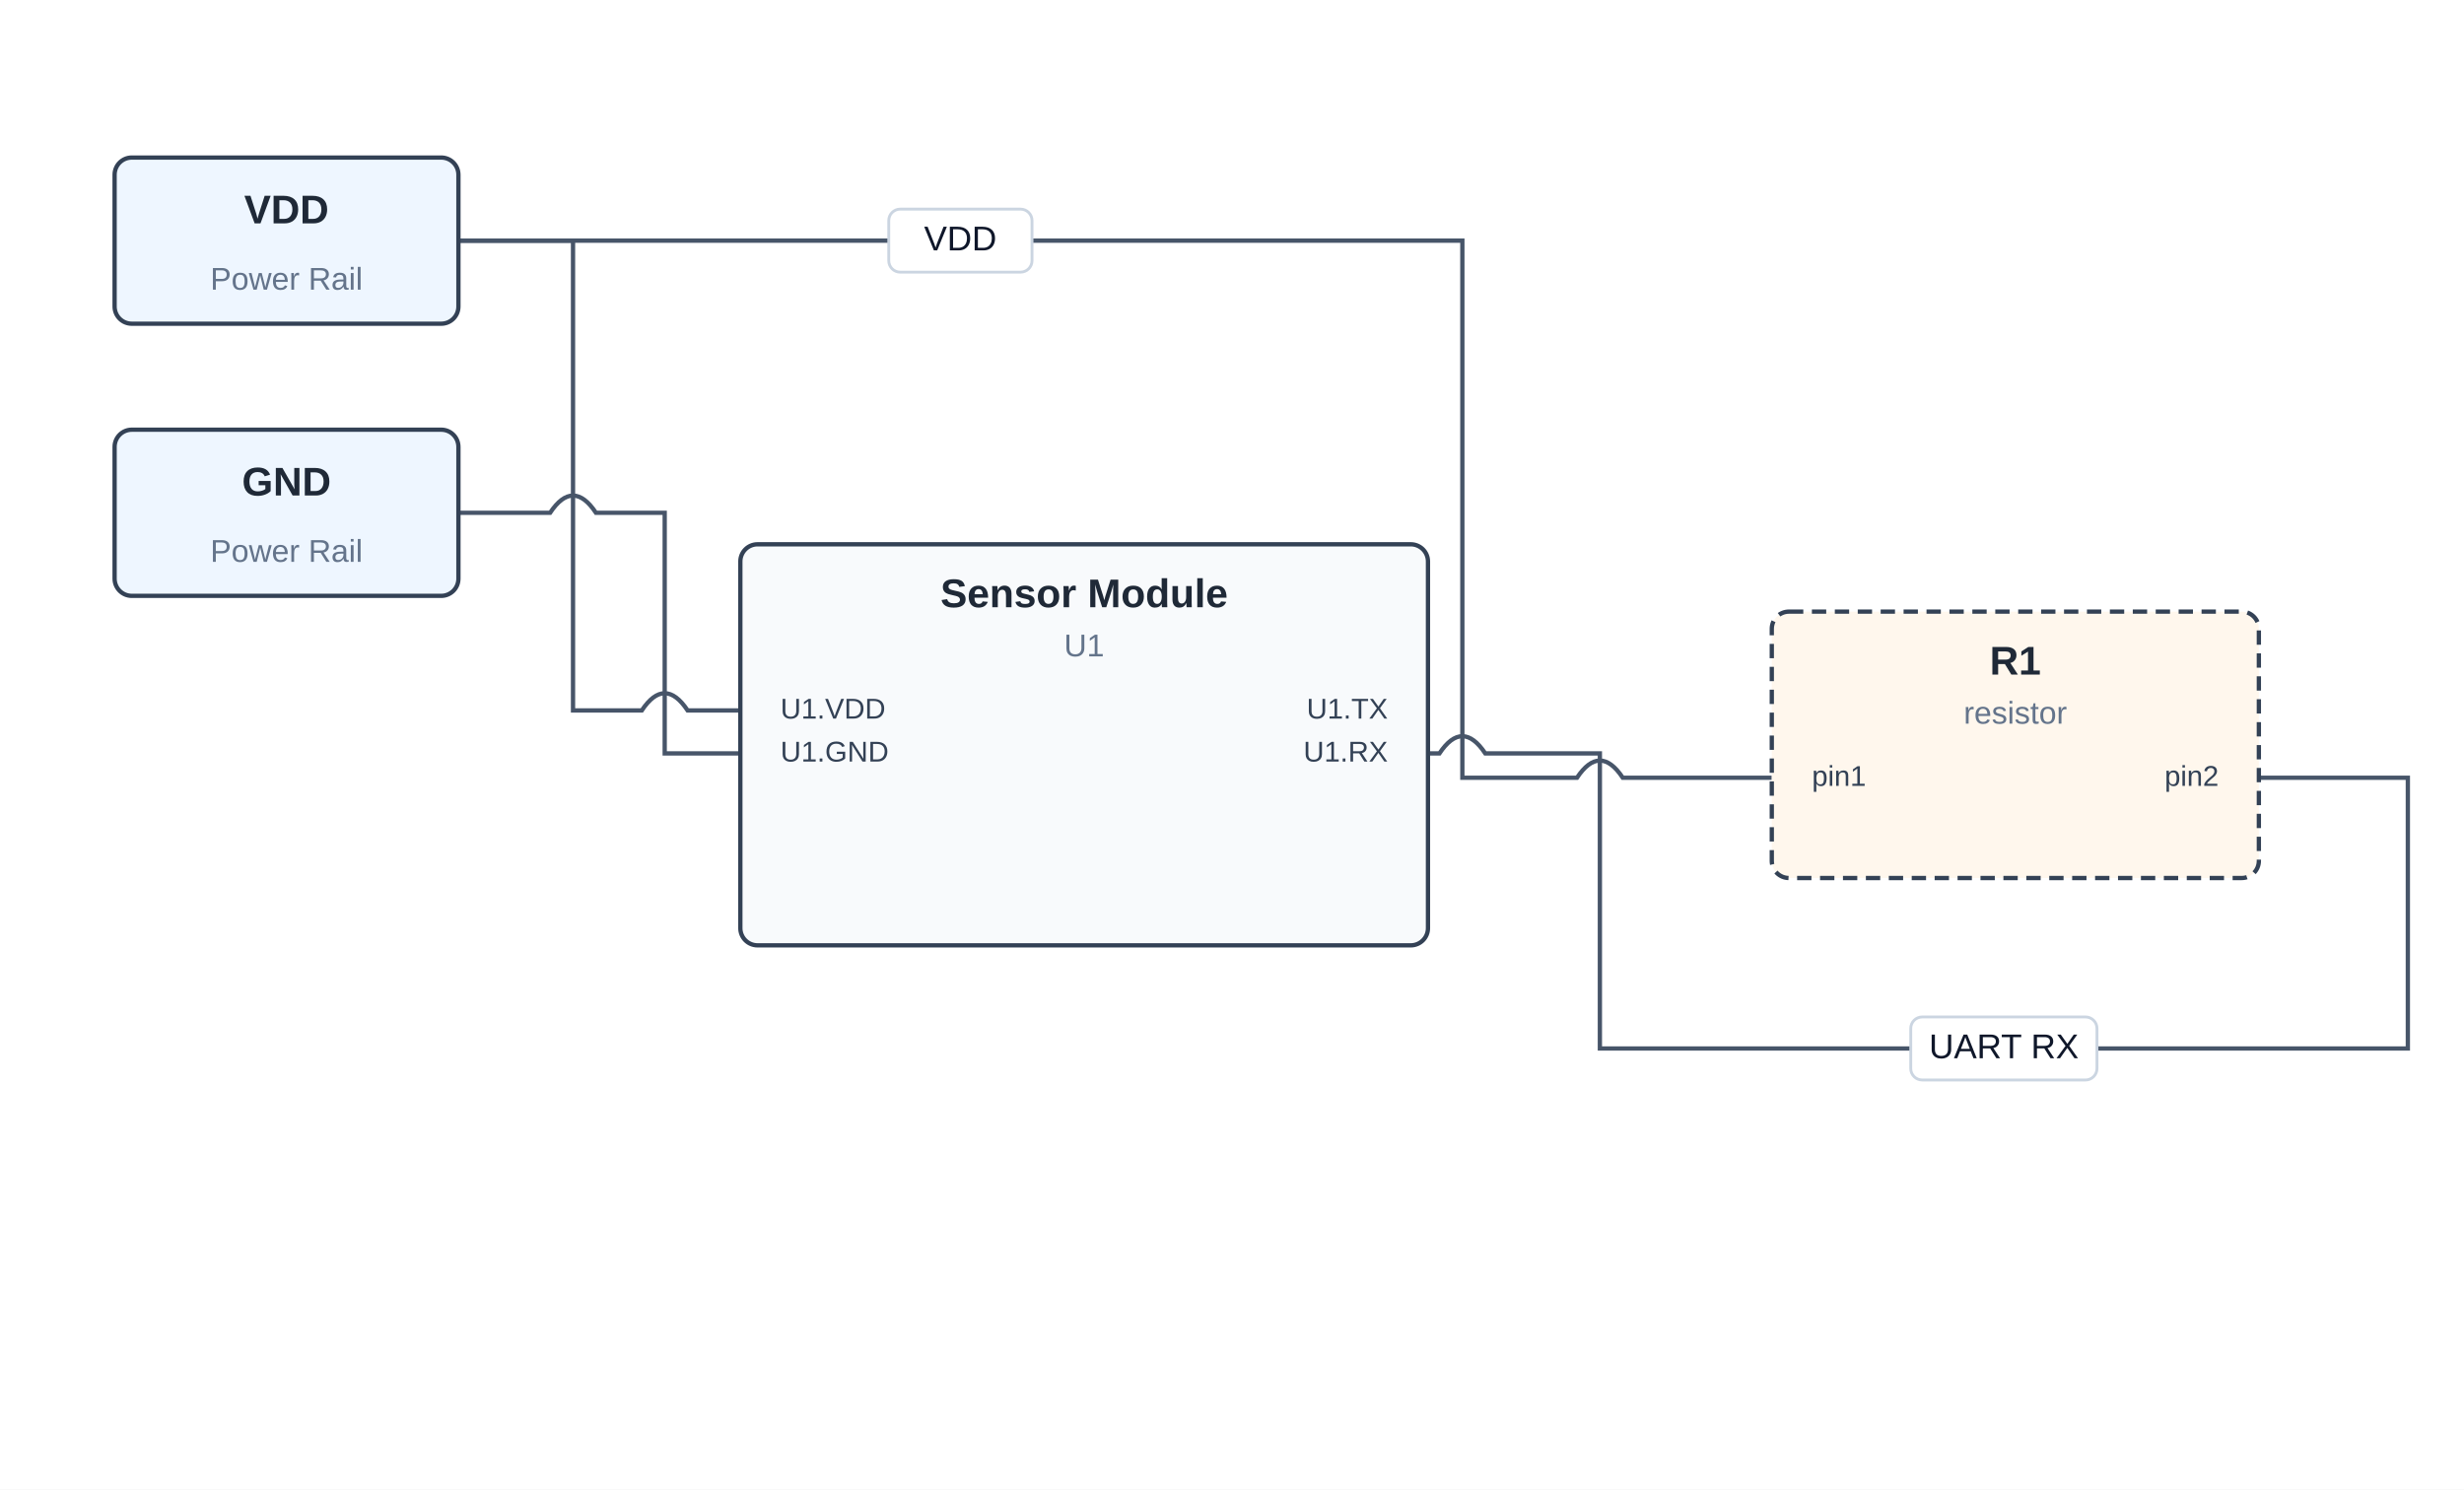
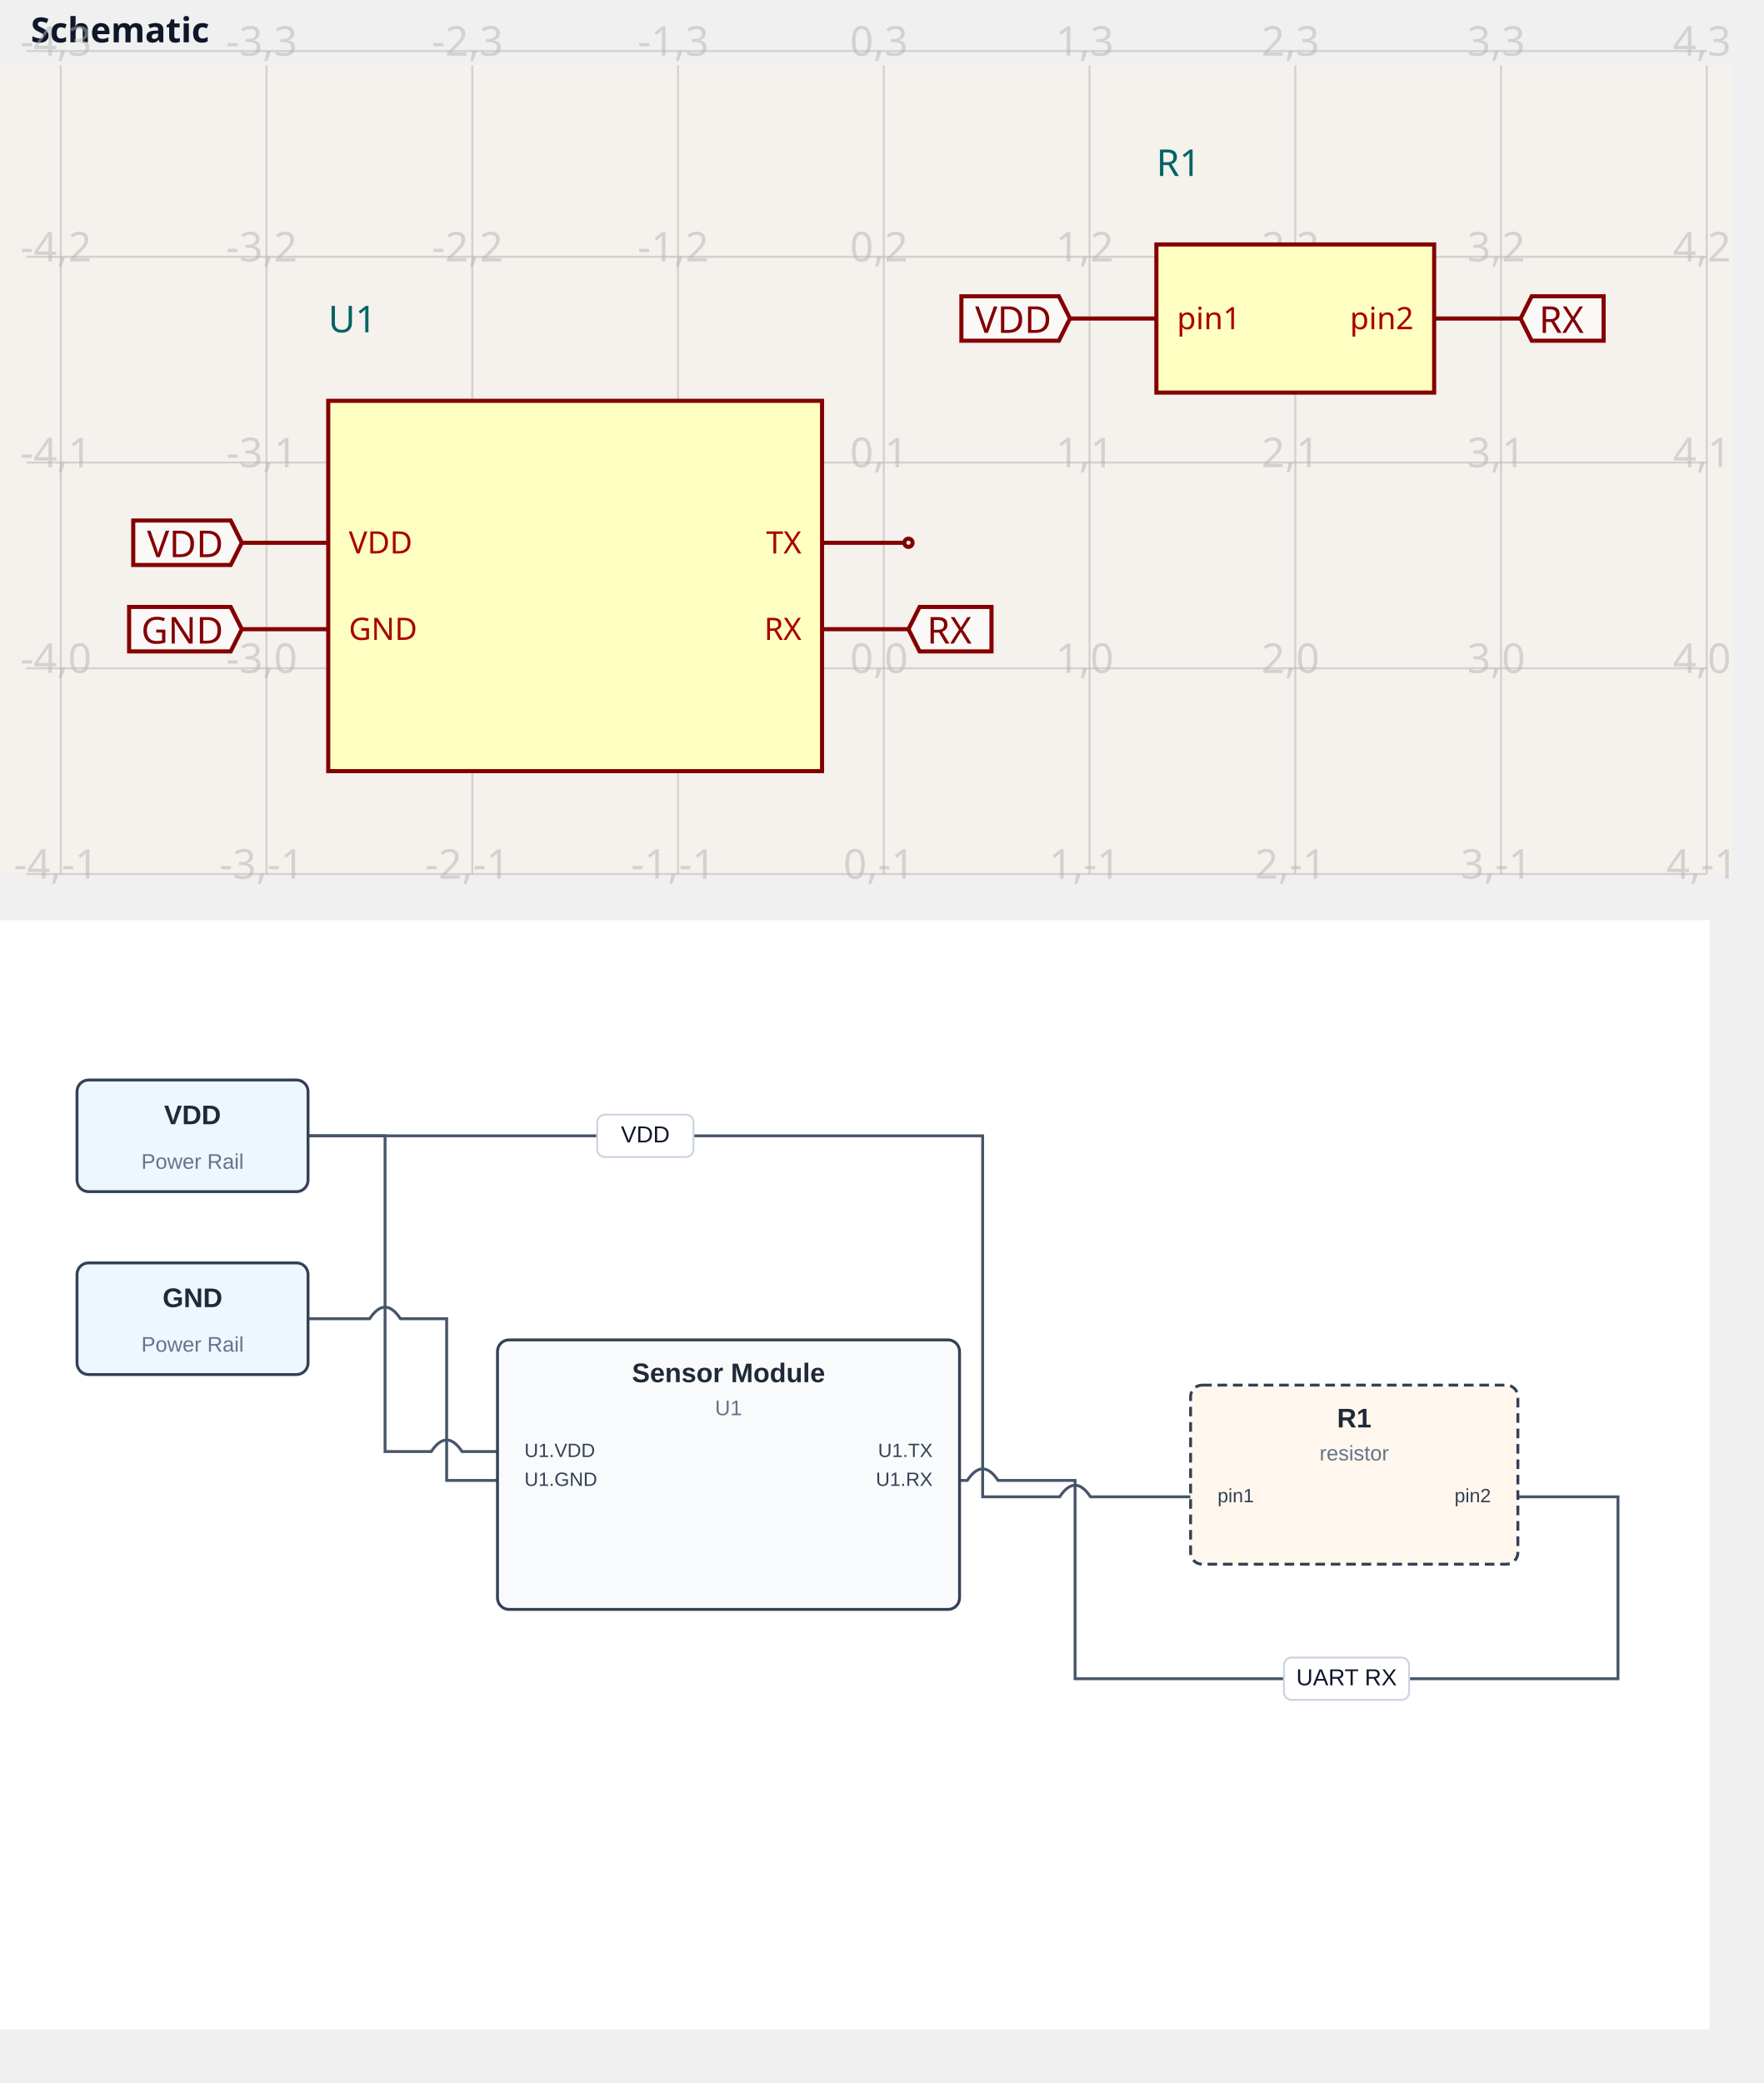
- <svg xmlns="http://www.w3.org/2000/svg" width="860" height="520" viewBox="0 0 860 520">
-   <style>
+ <svg xmlns="http://www.w3.org/2000/svg" width="916" height="1082" viewBox="0 0 916 1082">
+   <text x="16" y="22" fill="#0f172a" font-family="sans-serif" font-size="18" font-weight="600">Schematic</text>
+   <g transform="translate(0 34)">
+     <style>
+               .boundary { fill: rgb(245, 241, 237); }
+               .schematic-boundary { fill: none; stroke: #fff; }
+               .component { fill: none; stroke: rgb(132, 0, 0); }
+               .chip { fill: rgb(255, 255, 194); stroke: rgb(132, 0, 0); }
+               .component-pin { fill: none; stroke: rgb(132, 0, 0); }
+               /* Basic per-trace hover fallback */
+               .trace:hover {
+                 filter: invert(1);
+               }
+               .trace:hover .trace-crossing-outline {
+                 opacity: 0;
+               }
+               .trace:hover .trace-junction {
+                 filter: invert(1);
+               }
+               /* Net-hover highlighting: when a trace or its overlays are hovered,
+                  invert color for all traces (base + overlays) sharing the same
+                  subcircuit connectivity key. Also hide crossing outline during hover. */
+               
+               .text { font-family: sans-serif; fill: rgb(0, 150, 0); }
+               .pin-number { fill: rgb(169, 0, 0); }
+               .port-label { fill: rgb(0, 100, 100); }
+               .component-name { fill: rgb(0, 100, 100); }
+             </style>
+     <rect class="boundary" x="0" y="0" width="900" height="420" />
+     <g class="grid">
+       <line x1="-75.313" y1="420" x2="-75.313" y2="1.319904185947962e-10" stroke="rgb(181, 181, 181)" stroke-width="1.069" stroke-opacity="0.5" />
+       <line x1="31.557" y1="420" x2="31.557" y2="1.319904185947962e-10" stroke="rgb(181, 181, 181)" stroke-width="1.069" stroke-opacity="0.5" />
+       <line x1="138.427" y1="420" x2="138.427" y2="1.319904185947962e-10" stroke="rgb(181, 181, 181)" stroke-width="1.069" stroke-opacity="0.5" />
+       <line x1="245.297" y1="420" x2="245.297" y2="1.319904185947962e-10" stroke="rgb(181, 181, 181)" stroke-width="1.069" stroke-opacity="0.5" />
+       <line x1="352.167" y1="420" x2="352.167" y2="1.319904185947962e-10" stroke="rgb(181, 181, 181)" stroke-width="1.069" stroke-opacity="0.5" />
+       <line x1="459.038" y1="420" x2="459.038" y2="1.319904185947962e-10" stroke="rgb(181, 181, 181)" stroke-width="1.069" stroke-opacity="0.5" />
+       <line x1="565.908" y1="420" x2="565.908" y2="1.319904185947962e-10" stroke="rgb(181, 181, 181)" stroke-width="1.069" stroke-opacity="0.5" />
+       <line x1="672.778" y1="420" x2="672.778" y2="1.319904185947962e-10" stroke="rgb(181, 181, 181)" stroke-width="1.069" stroke-opacity="0.5" />
+       <line x1="779.648" y1="420" x2="779.648" y2="1.319904185947962e-10" stroke="rgb(181, 181, 181)" stroke-width="1.069" stroke-opacity="0.5" />
+       <line x1="886.519" y1="420" x2="886.519" y2="1.319904185947962e-10" stroke="rgb(181, 181, 181)" stroke-width="1.069" stroke-opacity="0.5" />
+       <line x1="13.631" y1="420" x2="886.369" y2="420" stroke="rgb(181, 181, 181)" stroke-width="1.069" stroke-opacity="0.5" />
+       <line x1="13.631" y1="313.13" x2="886.369" y2="313.13" stroke="rgb(181, 181, 181)" stroke-width="1.069" stroke-opacity="0.5" />
+       <line x1="13.631" y1="206.26" x2="886.369" y2="206.26" stroke="rgb(181, 181, 181)" stroke-width="1.069" stroke-opacity="0.5" />
+       <line x1="13.631" y1="99.389" x2="886.369" y2="99.389" stroke="rgb(181, 181, 181)" stroke-width="1.069" stroke-opacity="0.5" />
+       <line x1="13.631" y1="-7.481" x2="886.369" y2="-7.481" stroke="rgb(181, 181, 181)" stroke-width="1.069" stroke-opacity="0.5" />
+       <text x="-77.813" y="415" fill="rgb(181, 181, 181)" font-size="21.374" fill-opacity="0.5" text-anchor="middle" dominant-baseline="middle" font-family="sans-serif">-5,-1</text>
+       <text x="-77.813" y="308.13" fill="rgb(181, 181, 181)" font-size="21.374" fill-opacity="0.5" text-anchor="middle" dominant-baseline="middle" font-family="sans-serif">-5,0</text>
+       <text x="-77.813" y="201.26" fill="rgb(181, 181, 181)" font-size="21.374" fill-opacity="0.5" text-anchor="middle" dominant-baseline="middle" font-family="sans-serif">-5,1</text>
+       <text x="-77.813" y="94.389" fill="rgb(181, 181, 181)" font-size="21.374" fill-opacity="0.5" text-anchor="middle" dominant-baseline="middle" font-family="sans-serif">-5,2</text>
+       <text x="-77.813" y="-12.481" fill="rgb(181, 181, 181)" font-size="21.374" fill-opacity="0.5" text-anchor="middle" dominant-baseline="middle" font-family="sans-serif">-5,3</text>
+       <text x="29.057" y="415" fill="rgb(181, 181, 181)" font-size="21.374" fill-opacity="0.5" text-anchor="middle" dominant-baseline="middle" font-family="sans-serif">-4,-1</text>
+       <text x="29.057" y="308.13" fill="rgb(181, 181, 181)" font-size="21.374" fill-opacity="0.5" text-anchor="middle" dominant-baseline="middle" font-family="sans-serif">-4,0</text>
+       <text x="29.057" y="201.26" fill="rgb(181, 181, 181)" font-size="21.374" fill-opacity="0.5" text-anchor="middle" dominant-baseline="middle" font-family="sans-serif">-4,1</text>
+       <text x="29.057" y="94.389" fill="rgb(181, 181, 181)" font-size="21.374" fill-opacity="0.5" text-anchor="middle" dominant-baseline="middle" font-family="sans-serif">-4,2</text>
+       <text x="29.057" y="-12.481" fill="rgb(181, 181, 181)" font-size="21.374" fill-opacity="0.5" text-anchor="middle" dominant-baseline="middle" font-family="sans-serif">-4,3</text>
+       <text x="135.927" y="415" fill="rgb(181, 181, 181)" font-size="21.374" fill-opacity="0.5" text-anchor="middle" dominant-baseline="middle" font-family="sans-serif">-3,-1</text>
+       <text x="135.927" y="308.13" fill="rgb(181, 181, 181)" font-size="21.374" fill-opacity="0.5" text-anchor="middle" dominant-baseline="middle" font-family="sans-serif">-3,0</text>
+       <text x="135.927" y="201.26" fill="rgb(181, 181, 181)" font-size="21.374" fill-opacity="0.5" text-anchor="middle" dominant-baseline="middle" font-family="sans-serif">-3,1</text>
+       <text x="135.927" y="94.389" fill="rgb(181, 181, 181)" font-size="21.374" fill-opacity="0.5" text-anchor="middle" dominant-baseline="middle" font-family="sans-serif">-3,2</text>
+       <text x="135.927" y="-12.481" fill="rgb(181, 181, 181)" font-size="21.374" fill-opacity="0.5" text-anchor="middle" dominant-baseline="middle" font-family="sans-serif">-3,3</text>
+       <text x="242.797" y="415" fill="rgb(181, 181, 181)" font-size="21.374" fill-opacity="0.5" text-anchor="middle" dominant-baseline="middle" font-family="sans-serif">-2,-1</text>
+       <text x="242.797" y="308.13" fill="rgb(181, 181, 181)" font-size="21.374" fill-opacity="0.5" text-anchor="middle" dominant-baseline="middle" font-family="sans-serif">-2,0</text>
+       <text x="242.797" y="201.26" fill="rgb(181, 181, 181)" font-size="21.374" fill-opacity="0.5" text-anchor="middle" dominant-baseline="middle" font-family="sans-serif">-2,1</text>
+       <text x="242.797" y="94.389" fill="rgb(181, 181, 181)" font-size="21.374" fill-opacity="0.5" text-anchor="middle" dominant-baseline="middle" font-family="sans-serif">-2,2</text>
+       <text x="242.797" y="-12.481" fill="rgb(181, 181, 181)" font-size="21.374" fill-opacity="0.5" text-anchor="middle" dominant-baseline="middle" font-family="sans-serif">-2,3</text>
+       <text x="349.667" y="415" fill="rgb(181, 181, 181)" font-size="21.374" fill-opacity="0.5" text-anchor="middle" dominant-baseline="middle" font-family="sans-serif">-1,-1</text>
+       <text x="349.667" y="308.13" fill="rgb(181, 181, 181)" font-size="21.374" fill-opacity="0.5" text-anchor="middle" dominant-baseline="middle" font-family="sans-serif">-1,0</text>
+       <text x="349.667" y="201.26" fill="rgb(181, 181, 181)" font-size="21.374" fill-opacity="0.5" text-anchor="middle" dominant-baseline="middle" font-family="sans-serif">-1,1</text>
+       <text x="349.667" y="94.389" fill="rgb(181, 181, 181)" font-size="21.374" fill-opacity="0.5" text-anchor="middle" dominant-baseline="middle" font-family="sans-serif">-1,2</text>
+       <text x="349.667" y="-12.481" fill="rgb(181, 181, 181)" font-size="21.374" fill-opacity="0.5" text-anchor="middle" dominant-baseline="middle" font-family="sans-serif">-1,3</text>
+       <text x="456.538" y="415" fill="rgb(181, 181, 181)" font-size="21.374" fill-opacity="0.5" text-anchor="middle" dominant-baseline="middle" font-family="sans-serif">0,-1</text>
+       <text x="456.538" y="308.13" fill="rgb(181, 181, 181)" font-size="21.374" fill-opacity="0.5" text-anchor="middle" dominant-baseline="middle" font-family="sans-serif">0,0</text>
+       <text x="456.538" y="201.26" fill="rgb(181, 181, 181)" font-size="21.374" fill-opacity="0.5" text-anchor="middle" dominant-baseline="middle" font-family="sans-serif">0,1</text>
+       <text x="456.538" y="94.389" fill="rgb(181, 181, 181)" font-size="21.374" fill-opacity="0.5" text-anchor="middle" dominant-baseline="middle" font-family="sans-serif">0,2</text>
+       <text x="456.538" y="-12.481" fill="rgb(181, 181, 181)" font-size="21.374" fill-opacity="0.5" text-anchor="middle" dominant-baseline="middle" font-family="sans-serif">0,3</text>
+       <text x="563.408" y="415" fill="rgb(181, 181, 181)" font-size="21.374" fill-opacity="0.5" text-anchor="middle" dominant-baseline="middle" font-family="sans-serif">1,-1</text>
+       <text x="563.408" y="308.13" fill="rgb(181, 181, 181)" font-size="21.374" fill-opacity="0.5" text-anchor="middle" dominant-baseline="middle" font-family="sans-serif">1,0</text>
+       <text x="563.408" y="201.26" fill="rgb(181, 181, 181)" font-size="21.374" fill-opacity="0.5" text-anchor="middle" dominant-baseline="middle" font-family="sans-serif">1,1</text>
+       <text x="563.408" y="94.389" fill="rgb(181, 181, 181)" font-size="21.374" fill-opacity="0.5" text-anchor="middle" dominant-baseline="middle" font-family="sans-serif">1,2</text>
+       <text x="563.408" y="-12.481" fill="rgb(181, 181, 181)" font-size="21.374" fill-opacity="0.5" text-anchor="middle" dominant-baseline="middle" font-family="sans-serif">1,3</text>
+       <text x="670.278" y="415" fill="rgb(181, 181, 181)" font-size="21.374" fill-opacity="0.5" text-anchor="middle" dominant-baseline="middle" font-family="sans-serif">2,-1</text>
+       <text x="670.278" y="308.13" fill="rgb(181, 181, 181)" font-size="21.374" fill-opacity="0.5" text-anchor="middle" dominant-baseline="middle" font-family="sans-serif">2,0</text>
+       <text x="670.278" y="201.26" fill="rgb(181, 181, 181)" font-size="21.374" fill-opacity="0.5" text-anchor="middle" dominant-baseline="middle" font-family="sans-serif">2,1</text>
+       <text x="670.278" y="94.389" fill="rgb(181, 181, 181)" font-size="21.374" fill-opacity="0.5" text-anchor="middle" dominant-baseline="middle" font-family="sans-serif">2,2</text>
+       <text x="670.278" y="-12.481" fill="rgb(181, 181, 181)" font-size="21.374" fill-opacity="0.5" text-anchor="middle" dominant-baseline="middle" font-family="sans-serif">2,3</text>
+       <text x="777.148" y="415" fill="rgb(181, 181, 181)" font-size="21.374" fill-opacity="0.5" text-anchor="middle" dominant-baseline="middle" font-family="sans-serif">3,-1</text>
+       <text x="777.148" y="308.13" fill="rgb(181, 181, 181)" font-size="21.374" fill-opacity="0.5" text-anchor="middle" dominant-baseline="middle" font-family="sans-serif">3,0</text>
+       <text x="777.148" y="201.26" fill="rgb(181, 181, 181)" font-size="21.374" fill-opacity="0.5" text-anchor="middle" dominant-baseline="middle" font-family="sans-serif">3,1</text>
+       <text x="777.148" y="94.389" fill="rgb(181, 181, 181)" font-size="21.374" fill-opacity="0.5" text-anchor="middle" dominant-baseline="middle" font-family="sans-serif">3,2</text>
+       <text x="777.148" y="-12.481" fill="rgb(181, 181, 181)" font-size="21.374" fill-opacity="0.5" text-anchor="middle" dominant-baseline="middle" font-family="sans-serif">3,3</text>
+       <text x="884.019" y="415" fill="rgb(181, 181, 181)" font-size="21.374" fill-opacity="0.5" text-anchor="middle" dominant-baseline="middle" font-family="sans-serif">4,-1</text>
+       <text x="884.019" y="308.13" fill="rgb(181, 181, 181)" font-size="21.374" fill-opacity="0.5" text-anchor="middle" dominant-baseline="middle" font-family="sans-serif">4,0</text>
+       <text x="884.019" y="201.26" fill="rgb(181, 181, 181)" font-size="21.374" fill-opacity="0.5" text-anchor="middle" dominant-baseline="middle" font-family="sans-serif">4,1</text>
+       <text x="884.019" y="94.389" fill="rgb(181, 181, 181)" font-size="21.374" fill-opacity="0.5" text-anchor="middle" dominant-baseline="middle" font-family="sans-serif">4,2</text>
+       <text x="884.019" y="-12.481" fill="rgb(181, 181, 181)" font-size="21.374" fill-opacity="0.5" text-anchor="middle" dominant-baseline="middle" font-family="sans-serif">4,3</text>
+     </g>
+     <g data-circuit-json-type="schematic_component" data-schematic-component-id="schematic_component_source_component_u_sensor">
+       <rect class="component chip" x="170.488" y="174.198" width="256.489" height="192.366" stroke-width="2.137px" fill="rgb(255, 255, 194)" stroke="rgb(132, 0, 0)" />
+       <rect class="component-overlay" x="170.488" y="174.198" width="256.489" height="192.366" fill="transparent" />
+       <text x="170.488" y="144.275" fill="rgb(0, 100, 100)" text-anchor="start" dominant-baseline="ideographic" font-family="sans-serif" font-size="19.237px" transform="rotate(0, 170.488, 144.2748)">U1</text>
+       <line class="component-pin" x1="170.488" y1="247.939" x2="125.603" y2="247.939" stroke-width="2.137px" />
+       <g data-schematic-port-id="U1.VDD">
+         <rect x="123.465" y="245.802" width="4.275" height="4.275" opacity="0" />
+       </g>
+       <text class="pin-number" x="148.045" y="245.802" style="font-family: sans-serif;" fill="rgb(169, 0, 0)" text-anchor="middle" dominant-baseline="auto" font-size="16.031px" transform="" />
+       <text class="pin-number" x="181.175" y="247.939" style="font-family: sans-serif;" fill="rgb(169, 0, 0)" text-anchor="start" dominant-baseline="middle" font-size="16.031px" transform="">VDD</text>
+       <line class="component-pin" x1="170.488" y1="292.824" x2="125.603" y2="292.824" stroke-width="2.137px" />
+       <g data-schematic-port-id="U1.GND">
+         <rect x="123.465" y="290.687" width="4.275" height="4.275" opacity="0" />
+       </g>
+       <text class="pin-number" x="148.045" y="290.687" style="font-family: sans-serif;" fill="rgb(169, 0, 0)" text-anchor="middle" dominant-baseline="auto" font-size="16.031px" transform="" />
+       <text class="pin-number" x="181.175" y="292.824" style="font-family: sans-serif;" fill="rgb(169, 0, 0)" text-anchor="start" dominant-baseline="middle" font-size="16.031px" transform="">GND</text>
+       <line class="component-pin" x1="426.977" y1="247.939" x2="469.725" y2="247.939" stroke-width="2.137px" />
+       <g data-schematic-port-id="U1.TX">
+         <circle class="component-pin" cx="471.862" cy="247.939" r="2.137" stroke-width="2.137px" />
+         <rect x="469.725" y="245.802" width="4.275" height="4.275" opacity="0" />
+       </g>
+       <text class="pin-number" x="449.419" y="245.802" style="font-family: sans-serif;" fill="rgb(169, 0, 0)" text-anchor="middle" dominant-baseline="auto" font-size="16.031px" transform="" />
+       <text class="pin-number" x="416.29" y="247.939" style="font-family: sans-serif;" fill="rgb(169, 0, 0)" text-anchor="end" dominant-baseline="middle" font-size="16.031px" transform="">TX</text>
+       <line class="component-pin" x1="426.977" y1="292.824" x2="471.862" y2="292.824" stroke-width="2.137px" />
+       <g data-schematic-port-id="U1.RX">
+         <rect x="469.725" y="290.687" width="4.275" height="4.275" opacity="0" />
+       </g>
+       <text class="pin-number" x="449.419" y="290.687" style="font-family: sans-serif;" fill="rgb(169, 0, 0)" text-anchor="middle" dominant-baseline="auto" font-size="16.031px" transform="" />
+       <text class="pin-number" x="416.29" y="292.824" style="font-family: sans-serif;" fill="rgb(169, 0, 0)" text-anchor="end" dominant-baseline="middle" font-size="16.031px" transform="">RX</text>
+     </g>
+     <g data-circuit-json-type="schematic_component" data-schematic-component-id="schematic_component_source_component_r_series">
+       <rect class="component chip" x="600.641" y="92.977" width="144.275" height="76.947" stroke-width="2.137px" fill="rgb(255, 255, 194)" stroke="rgb(132, 0, 0)" />
+       <rect class="component-overlay" x="600.641" y="92.977" width="144.275" height="76.947" fill="transparent" />
+       <text x="600.641" y="63.053" fill="rgb(0, 100, 100)" text-anchor="start" dominant-baseline="ideographic" font-family="sans-serif" font-size="19.237px" transform="rotate(0, 600.6407, 63.05344)">R1</text>
+       <line class="component-pin" x1="600.641" y1="131.45" x2="555.755" y2="131.45" stroke-width="2.137px" />
+       <g data-schematic-port-id="R1.pin1">
+         <rect x="553.618" y="129.313" width="4.275" height="4.275" opacity="0" />
+       </g>
+       <text class="pin-number" x="578.198" y="129.313" style="font-family: sans-serif;" fill="rgb(169, 0, 0)" text-anchor="middle" dominant-baseline="auto" font-size="16.031px" transform="" />
+       <text class="pin-number" x="611.328" y="131.45" style="font-family: sans-serif;" fill="rgb(169, 0, 0)" text-anchor="start" dominant-baseline="middle" font-size="16.031px" transform="">pin1</text>
+       <line class="component-pin" x1="744.916" y1="131.45" x2="789.801" y2="131.45" stroke-width="2.137px" />
+       <g data-schematic-port-id="R1.pin2">
+         <rect x="787.664" y="129.313" width="4.275" height="4.275" opacity="0" />
+       </g>
+       <text class="pin-number" x="767.358" y="129.313" style="font-family: sans-serif;" fill="rgb(169, 0, 0)" text-anchor="middle" dominant-baseline="auto" font-size="16.031px" transform="" />
+       <text class="pin-number" x="734.228" y="131.45" style="font-family: sans-serif;" fill="rgb(169, 0, 0)" text-anchor="end" dominant-baseline="middle" font-size="16.031px" transform="">pin2</text>
+     </g>
+     <g class="schematic-port-hover" data-schematic-port-id="U1.VDD">
+       <circle cx="125.603" cy="247.939" r="4.275" fill="red" opacity="0" />
+     </g>
+     <g class="schematic-port-hover" data-schematic-port-id="U1.GND">
+       <circle cx="125.603" cy="292.824" r="4.275" fill="red" opacity="0" />
+     </g>
+     <g class="schematic-port-hover" data-schematic-port-id="U1.TX">
+       <circle cx="471.862" cy="247.939" r="4.275" fill="red" opacity="0" />
+     </g>
+     <g class="schematic-port-hover" data-schematic-port-id="U1.RX">
+       <circle cx="471.862" cy="292.824" r="4.275" fill="red" opacity="0" />
+     </g>
+     <g class="schematic-port-hover" data-schematic-port-id="R1.pin1">
+       <circle cx="555.755" cy="131.45" r="4.275" fill="red" opacity="0" />
+     </g>
+     <g class="schematic-port-hover" data-schematic-port-id="R1.pin2">
+       <circle cx="789.801" cy="131.45" r="4.275" fill="red" opacity="0" />
+     </g>
+     <path class="net-label" d="     M 125.603,247.939     L 119.832,259.481     L 69.204,259.481     L 69.204,236.397     L 119.832,236.397     Z   " fill="rgba(255, 255, 255, 0.6)" stroke="rgb(132, 0, 0)" stroke-width="2.137px" />
+     <text class="net-label-text" x="115.984" y="247.939" fill="rgb(132, 0, 0)" text-anchor="end" dominant-baseline="central" font-family="sans-serif" font-variant-numeric="tabular-nums" font-size="19.237px" transform="">VDD</text>
+     <path class="net-label" d="     M 555.755,131.45     L 549.984,142.992     L 499.356,142.992     L 499.356,119.908     L 549.984,119.908     Z   " fill="rgba(255, 255, 255, 0.6)" stroke="rgb(132, 0, 0)" stroke-width="2.137px" />
+     <text class="net-label-text" x="546.137" y="131.45" fill="rgb(132, 0, 0)" text-anchor="end" dominant-baseline="central" font-family="sans-serif" font-variant-numeric="tabular-nums" font-size="19.237px" transform="">VDD</text>
+     <path class="net-label" d="     M 125.603,292.824     L 119.832,304.366     L 67.066,304.366     L 67.066,281.282     L 119.832,281.282     Z   " fill="rgba(255, 255, 255, 0.6)" stroke="rgb(132, 0, 0)" stroke-width="2.137px" />
+     <text class="net-label-text" x="115.984" y="292.824" fill="rgb(132, 0, 0)" text-anchor="end" dominant-baseline="central" font-family="sans-serif" font-variant-numeric="tabular-nums" font-size="19.237px" transform="">GND</text>
+     <path class="net-label" d="     M 471.862,292.824     L 477.633,281.282     L 514.995,281.282     L 514.995,304.366     L 477.633,304.366     Z   " fill="rgba(255, 255, 255, 0.6)" stroke="rgb(132, 0, 0)" stroke-width="2.137px" />
+     <text class="net-label-text" x="481.48" y="292.824" fill="rgb(132, 0, 0)" text-anchor="start" dominant-baseline="central" font-family="sans-serif" font-variant-numeric="tabular-nums" font-size="19.237px" transform="">RX</text>
+     <path class="net-label" d="     M 789.801,131.45     L 795.572,119.908     L 832.934,119.908     L 832.934,142.992     L 795.572,142.992     Z   " fill="rgba(255, 255, 255, 0.6)" stroke="rgb(132, 0, 0)" stroke-width="2.137px" />
+     <text class="net-label-text" x="799.419" y="131.45" fill="rgb(132, 0, 0)" text-anchor="start" dominant-baseline="central" font-family="sans-serif" font-variant-numeric="tabular-nums" font-size="19.237px" transform="">RX</text>
+   </g>
+   <text x="16" y="494" fill="#0f172a" font-family="sans-serif" font-size="18" font-weight="600">Block Diagram</text>
+   <g transform="translate(0 506)">
+     <style>
            .block-diagram-background { fill: #fff; }
            .block-diagram-title { fill: #1f2937; font-family: Arial, sans-serif; font-size: 14px; font-weight: 700; text-anchor: middle; dominant-baseline: middle; }
            .block-diagram-subtitle { fill: #64748b; font-family: Arial, sans-serif; font-size: 11px; text-anchor: middle; dominant-baseline: middle; }
            .block-diagram-port-label { fill: #334155; font-family: Arial, sans-serif; font-size: 10px; dominant-baseline: middle; }
            .block-diagram-block { stroke: #334155; stroke-width: 1.5; rx: 6; ry: 6; }
            .block-diagram-primary { fill: #f8fafc; }
            .block-diagram-support { fill: #fff7ed; stroke-dasharray: 5 3; }
            .block-diagram-rail { fill: #eef6ff; }
            .block-diagram-connection { stroke: #475569; stroke-width: 1.5; fill: none; }
            .block-diagram-label-bg { fill: #fff; stroke: #cbd5e1; stroke-width: 1; rx: 4; ry: 4; }
            .block-diagram-label { fill: #0f172a; font-family: Arial, sans-serif; font-size: 12px; text-anchor: middle; dominant-baseline: middle; }
          </style>
-   <rect class="block-diagram-background" x="0" y="0" width="860" height="520" />
-   <path class="block-diagram-connection" d="M 258.4 248 L 240 248 Q 232 236 224 248 L 200 248 L 200 84 L 160 84" data-source-trace-id="source_trace_one_vdd" data-source-net-ids="source_net_vdd_one" />
-   <path class="block-diagram-connection" d="M 618.4 271.5 L 566.4 271.5 Q 558.4 259.5 550.4 271.5 L 510.4 271.5 L 510.4 84 L 160 84" data-source-trace-id="source_trace_one_vdd" data-source-net-ids="source_net_vdd_one" />
-   <path class="block-diagram-connection" d="M 258.4 263 L 232 263 L 232 179 L 208 179 Q 200 167 192 179 L 160 179" data-source-trace-id="source_trace_one_gnd" data-source-net-ids="source_net_gnd_one" />
-   <path class="block-diagram-connection" d="M 498.4 263 L 502.4 263 Q 510.4 251 518.4 263 L 558.4 263 L 558.4 366 L 840.4 366 L 840.4 271.5 L 788.4 271.5" data-source-trace-id="source_trace_one_rx" />
-   <g />
-   <g class="block-diagram-connection-label-group" data-source-trace-id="source_trace_one_vdd" data-source-net-ids="source_net_vdd_one">
-     <rect class="block-diagram-label-bg" x="310.2" y="73" width="50" height="22" />
-     <text class="block-diagram-label" x="335.2" y="84">VDD</text>
-   </g>
-   <g />
-   <g class="block-diagram-connection-label-group" data-source-trace-id="source_trace_one_rx">
-     <rect class="block-diagram-label-bg" x="666.9" y="355" width="65" height="22" />
-     <text class="block-diagram-label" x="699.4" y="366">UART RX</text>
-   </g>
-   <g class="block-diagram-block-group block-diagram-primary" data-block-id="subcircuit:subcircuit_sensor_module" data-source-component-ids="source_component_u_sensor" data-source-group-id="source_group_sensor_module" data-subcircuit-id="subcircuit_sensor_module">
-     <rect class="block-diagram-block block-diagram-primary" x="258.4" y="190" width="240" height="140" />
-     <text class="block-diagram-title" x="378.4" y="208">Sensor Module</text>
-     <text class="block-diagram-subtitle" x="378.4" y="226">U1</text>
-     <text class="block-diagram-port-label" data-source-port-id="U1.VDD" x="272.4" y="248" text-anchor="start">U1.VDD</text>
-     <text class="block-diagram-port-label" data-source-port-id="U1.GND" x="272.4" y="263" text-anchor="start">U1.GND</text>
-     <text class="block-diagram-port-label" data-source-port-id="U1.TX" x="484.4" y="248" text-anchor="end">U1.TX</text>
-     <text class="block-diagram-port-label" data-source-port-id="U1.RX" x="484.4" y="263" text-anchor="end">U1.RX</text>
-   </g>
-   <g class="block-diagram-block-group block-diagram-support" data-block-id="component:source_component_r_series" data-source-component-ids="source_component_r_series">
-     <rect class="block-diagram-block block-diagram-support" x="618.4" y="213.5" width="170" height="93" />
-     <text class="block-diagram-title" x="703.4" y="231.5">R1</text>
-     <text class="block-diagram-subtitle" x="703.4" y="249.5">resistor</text>
-     <text class="block-diagram-port-label" data-source-port-id="R1.pin1" x="632.4" y="271.5" text-anchor="start">pin1</text>
-     <text class="block-diagram-port-label" data-source-port-id="R1.pin2" x="774.4" y="271.5" text-anchor="end">pin2</text>
-   </g>
-   <g class="block-diagram-block-group block-diagram-rail" data-block-id="rail:VDD" data-source-net-ids="source_net_vdd_one">
-     <rect class="block-diagram-block block-diagram-rail" x="40" y="55" width="120" height="58" />
-     <text class="block-diagram-title" x="100" y="74">VDD</text>
-     <text class="block-diagram-subtitle" x="100" y="98">Power Rail</text>
-   </g>
-   <g class="block-diagram-block-group block-diagram-rail" data-block-id="rail:GND" data-source-net-ids="source_net_gnd_one">
-     <rect class="block-diagram-block block-diagram-rail" x="40" y="150" width="120" height="58" />
-     <text class="block-diagram-title" x="100" y="169">GND</text>
-     <text class="block-diagram-subtitle" x="100" y="193">Power Rail</text>
+     <rect class="block-diagram-background" x="-28" y="-28" width="916" height="576" />
+     <path class="block-diagram-connection" d="M 258.4 248 L 240 248 Q 232 236 224 248 L 200 248 L 200 84 L 160 84" data-source-trace-id="source_trace_one_vdd" data-source-net-ids="source_net_vdd_one" />
+     <path class="block-diagram-connection" d="M 618.4 271.5 L 566.4 271.5 Q 558.4 259.5 550.4 271.5 L 510.4 271.5 L 510.4 84 L 160 84" data-source-trace-id="source_trace_one_vdd" data-source-net-ids="source_net_vdd_one" />
+     <path class="block-diagram-connection" d="M 258.4 263 L 232 263 L 232 179 L 208 179 Q 200 167 192 179 L 160 179" data-source-trace-id="source_trace_one_gnd" data-source-net-ids="source_net_gnd_one" />
+     <path class="block-diagram-connection" d="M 498.4 263 L 502.4 263 Q 510.4 251 518.4 263 L 558.4 263 L 558.4 366 L 840.4 366 L 840.4 271.5 L 788.4 271.5" data-source-trace-id="source_trace_one_rx" />
+     <g />
+     <g class="block-diagram-connection-label-group" data-source-trace-id="source_trace_one_vdd" data-source-net-ids="source_net_vdd_one">
+       <rect class="block-diagram-label-bg" x="310.2" y="73" width="50" height="22" />
+       <text class="block-diagram-label" x="335.2" y="84">VDD</text>
+     </g>
+     <g />
+     <g class="block-diagram-connection-label-group" data-source-trace-id="source_trace_one_rx">
+       <rect class="block-diagram-label-bg" x="666.9" y="355" width="65" height="22" />
+       <text class="block-diagram-label" x="699.4" y="366">UART RX</text>
+     </g>
+     <g class="block-diagram-block-group block-diagram-primary" data-block-id="subcircuit:subcircuit_sensor_module" data-source-component-ids="source_component_u_sensor" data-source-group-id="source_group_sensor_module" data-subcircuit-id="subcircuit_sensor_module">
+       <rect class="block-diagram-block block-diagram-primary" x="258.4" y="190" width="240" height="140" />
+       <text class="block-diagram-title" x="378.4" y="208">Sensor Module</text>
+       <text class="block-diagram-subtitle" x="378.4" y="226">U1</text>
+       <text class="block-diagram-port-label" data-source-port-id="U1.VDD" x="272.4" y="248" text-anchor="start">U1.VDD</text>
+       <text class="block-diagram-port-label" data-source-port-id="U1.GND" x="272.4" y="263" text-anchor="start">U1.GND</text>
+       <text class="block-diagram-port-label" data-source-port-id="U1.TX" x="484.4" y="248" text-anchor="end">U1.TX</text>
+       <text class="block-diagram-port-label" data-source-port-id="U1.RX" x="484.4" y="263" text-anchor="end">U1.RX</text>
+     </g>
+     <g class="block-diagram-block-group block-diagram-support" data-block-id="component:source_component_r_series" data-source-component-ids="source_component_r_series">
+       <rect class="block-diagram-block block-diagram-support" x="618.4" y="213.5" width="170" height="93" />
+       <text class="block-diagram-title" x="703.4" y="231.5">R1</text>
+       <text class="block-diagram-subtitle" x="703.4" y="249.5">resistor</text>
+       <text class="block-diagram-port-label" data-source-port-id="R1.pin1" x="632.4" y="271.5" text-anchor="start">pin1</text>
+       <text class="block-diagram-port-label" data-source-port-id="R1.pin2" x="774.4" y="271.5" text-anchor="end">pin2</text>
+     </g>
+     <g class="block-diagram-block-group block-diagram-rail" data-block-id="rail:VDD" data-source-net-ids="source_net_vdd_one">
+       <rect class="block-diagram-block block-diagram-rail" x="40" y="55" width="120" height="58" />
+       <text class="block-diagram-title" x="100" y="74">VDD</text>
+       <text class="block-diagram-subtitle" x="100" y="98">Power Rail</text>
+     </g>
+     <g class="block-diagram-block-group block-diagram-rail" data-block-id="rail:GND" data-source-net-ids="source_net_gnd_one">
+       <rect class="block-diagram-block block-diagram-rail" x="40" y="150" width="120" height="58" />
+       <text class="block-diagram-title" x="100" y="169">GND</text>
+       <text class="block-diagram-subtitle" x="100" y="193">Power Rail</text>
+     </g>
  </g>
</svg>
